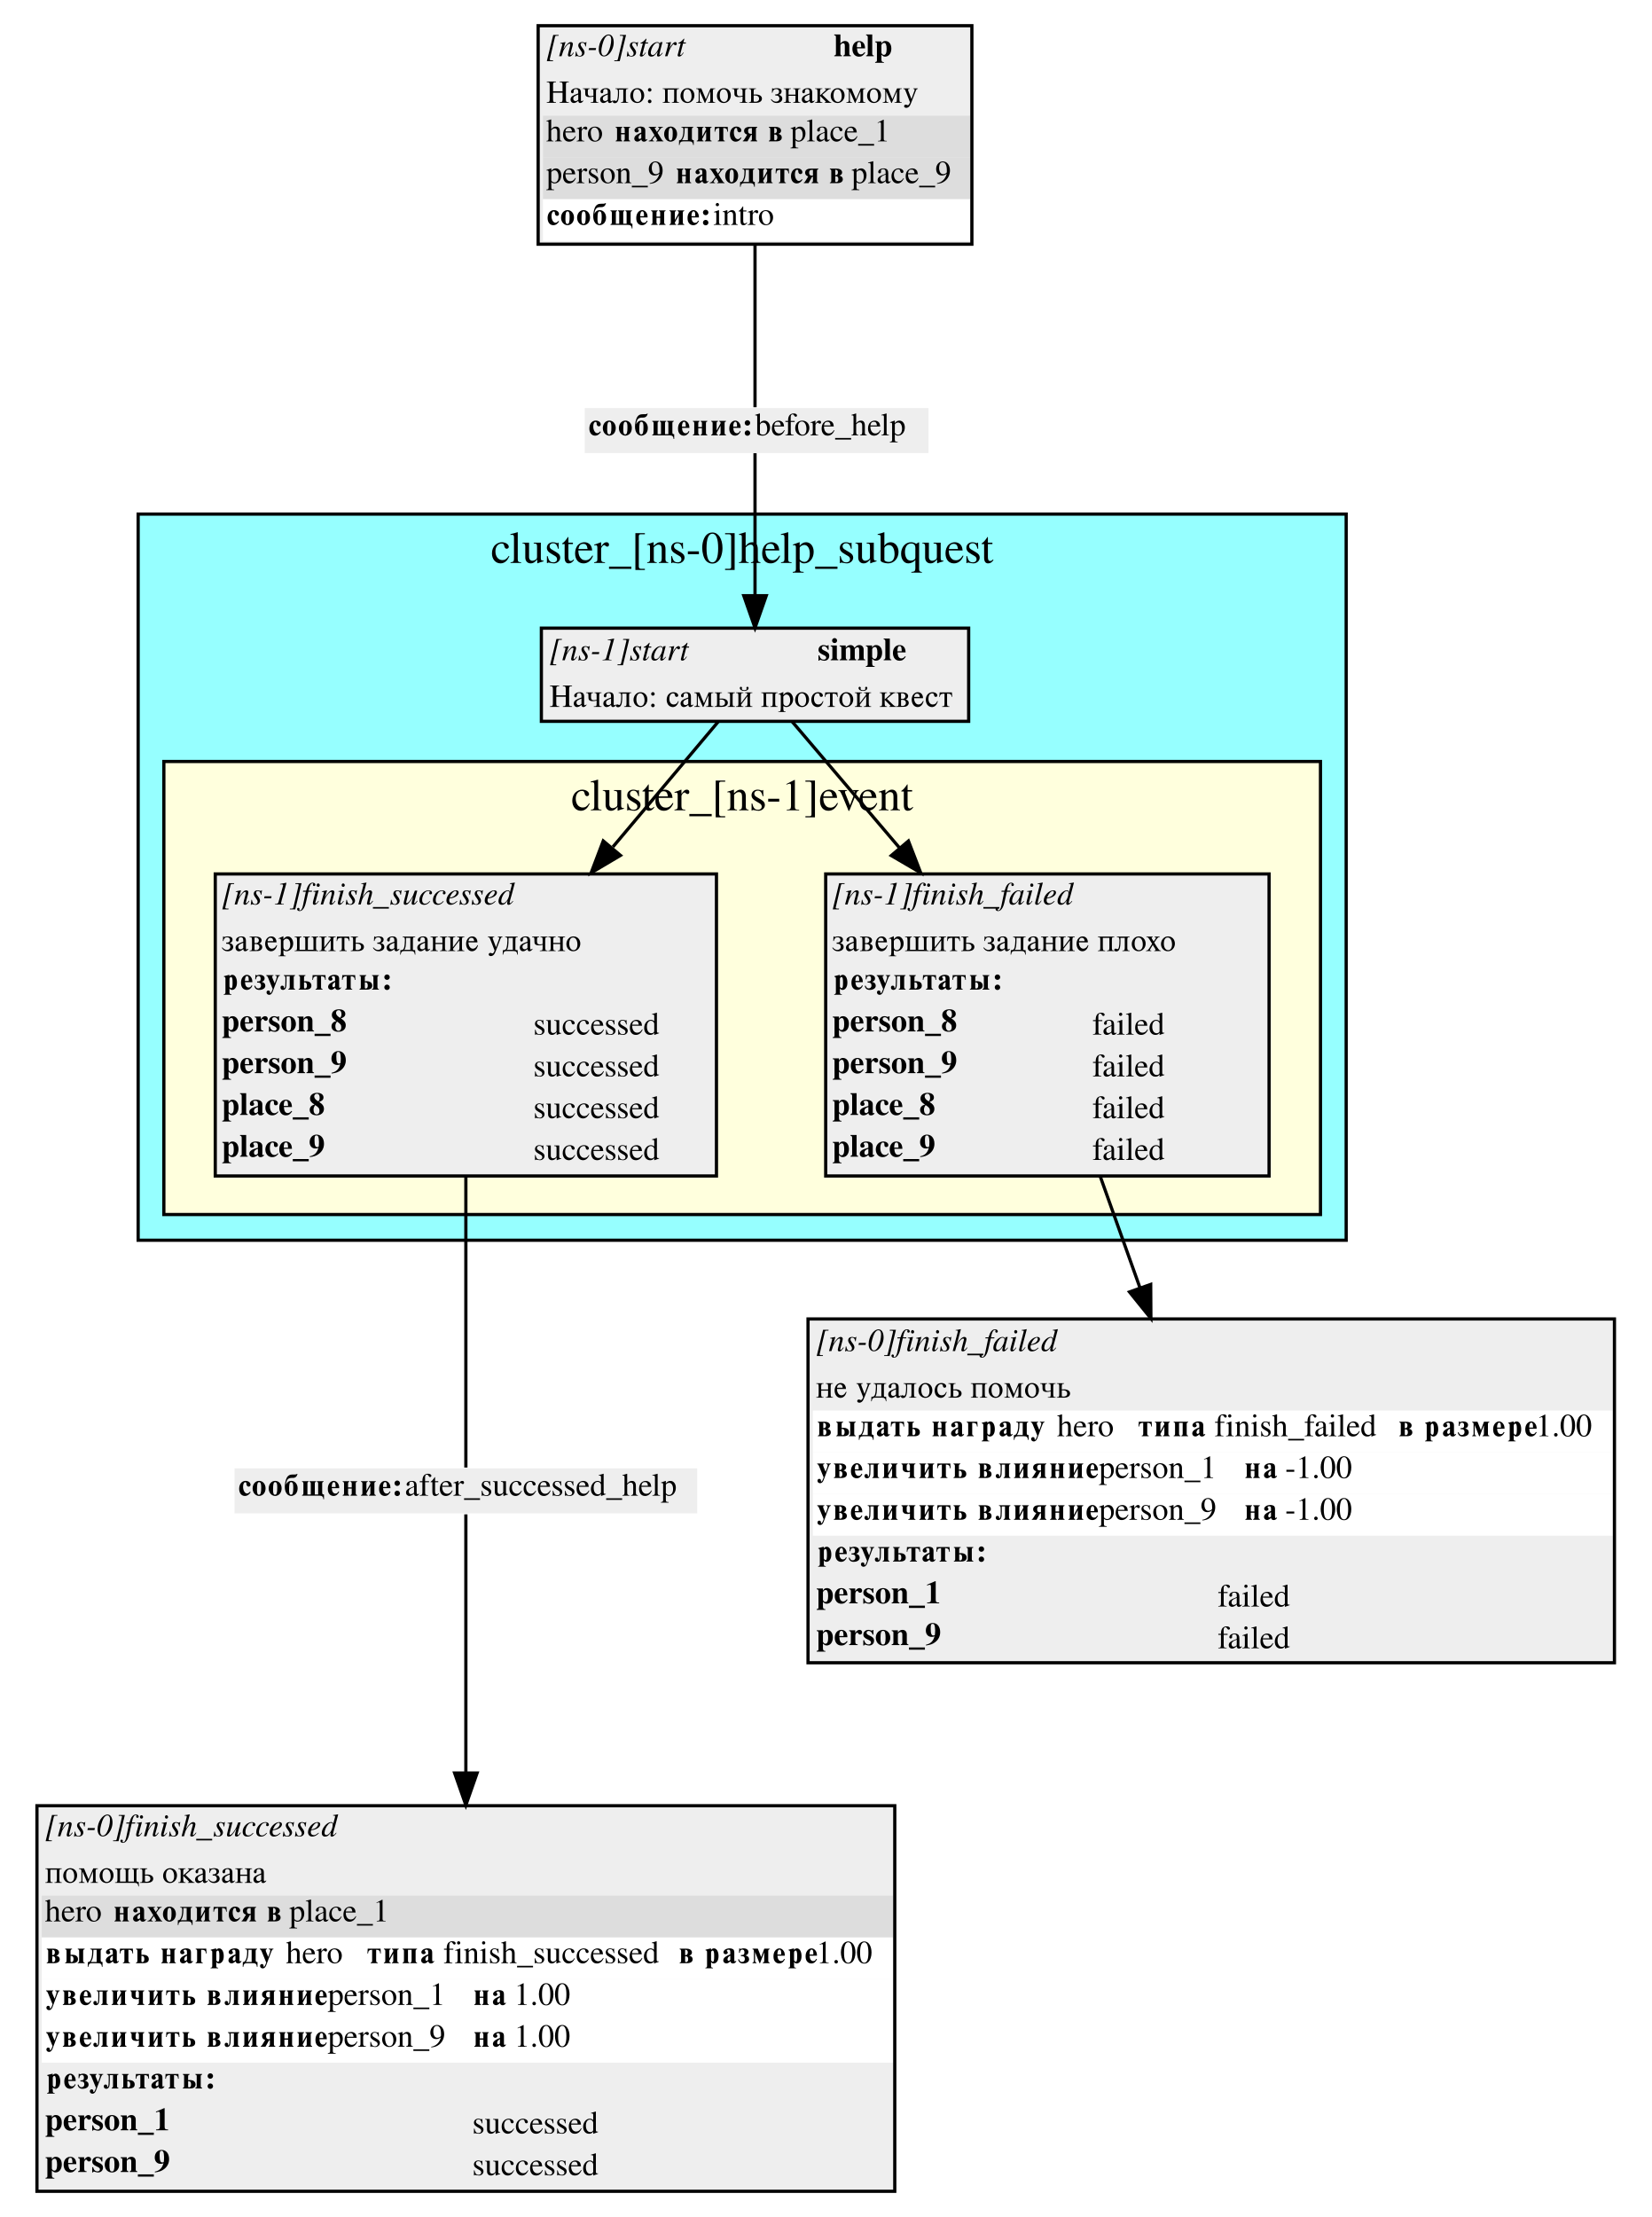
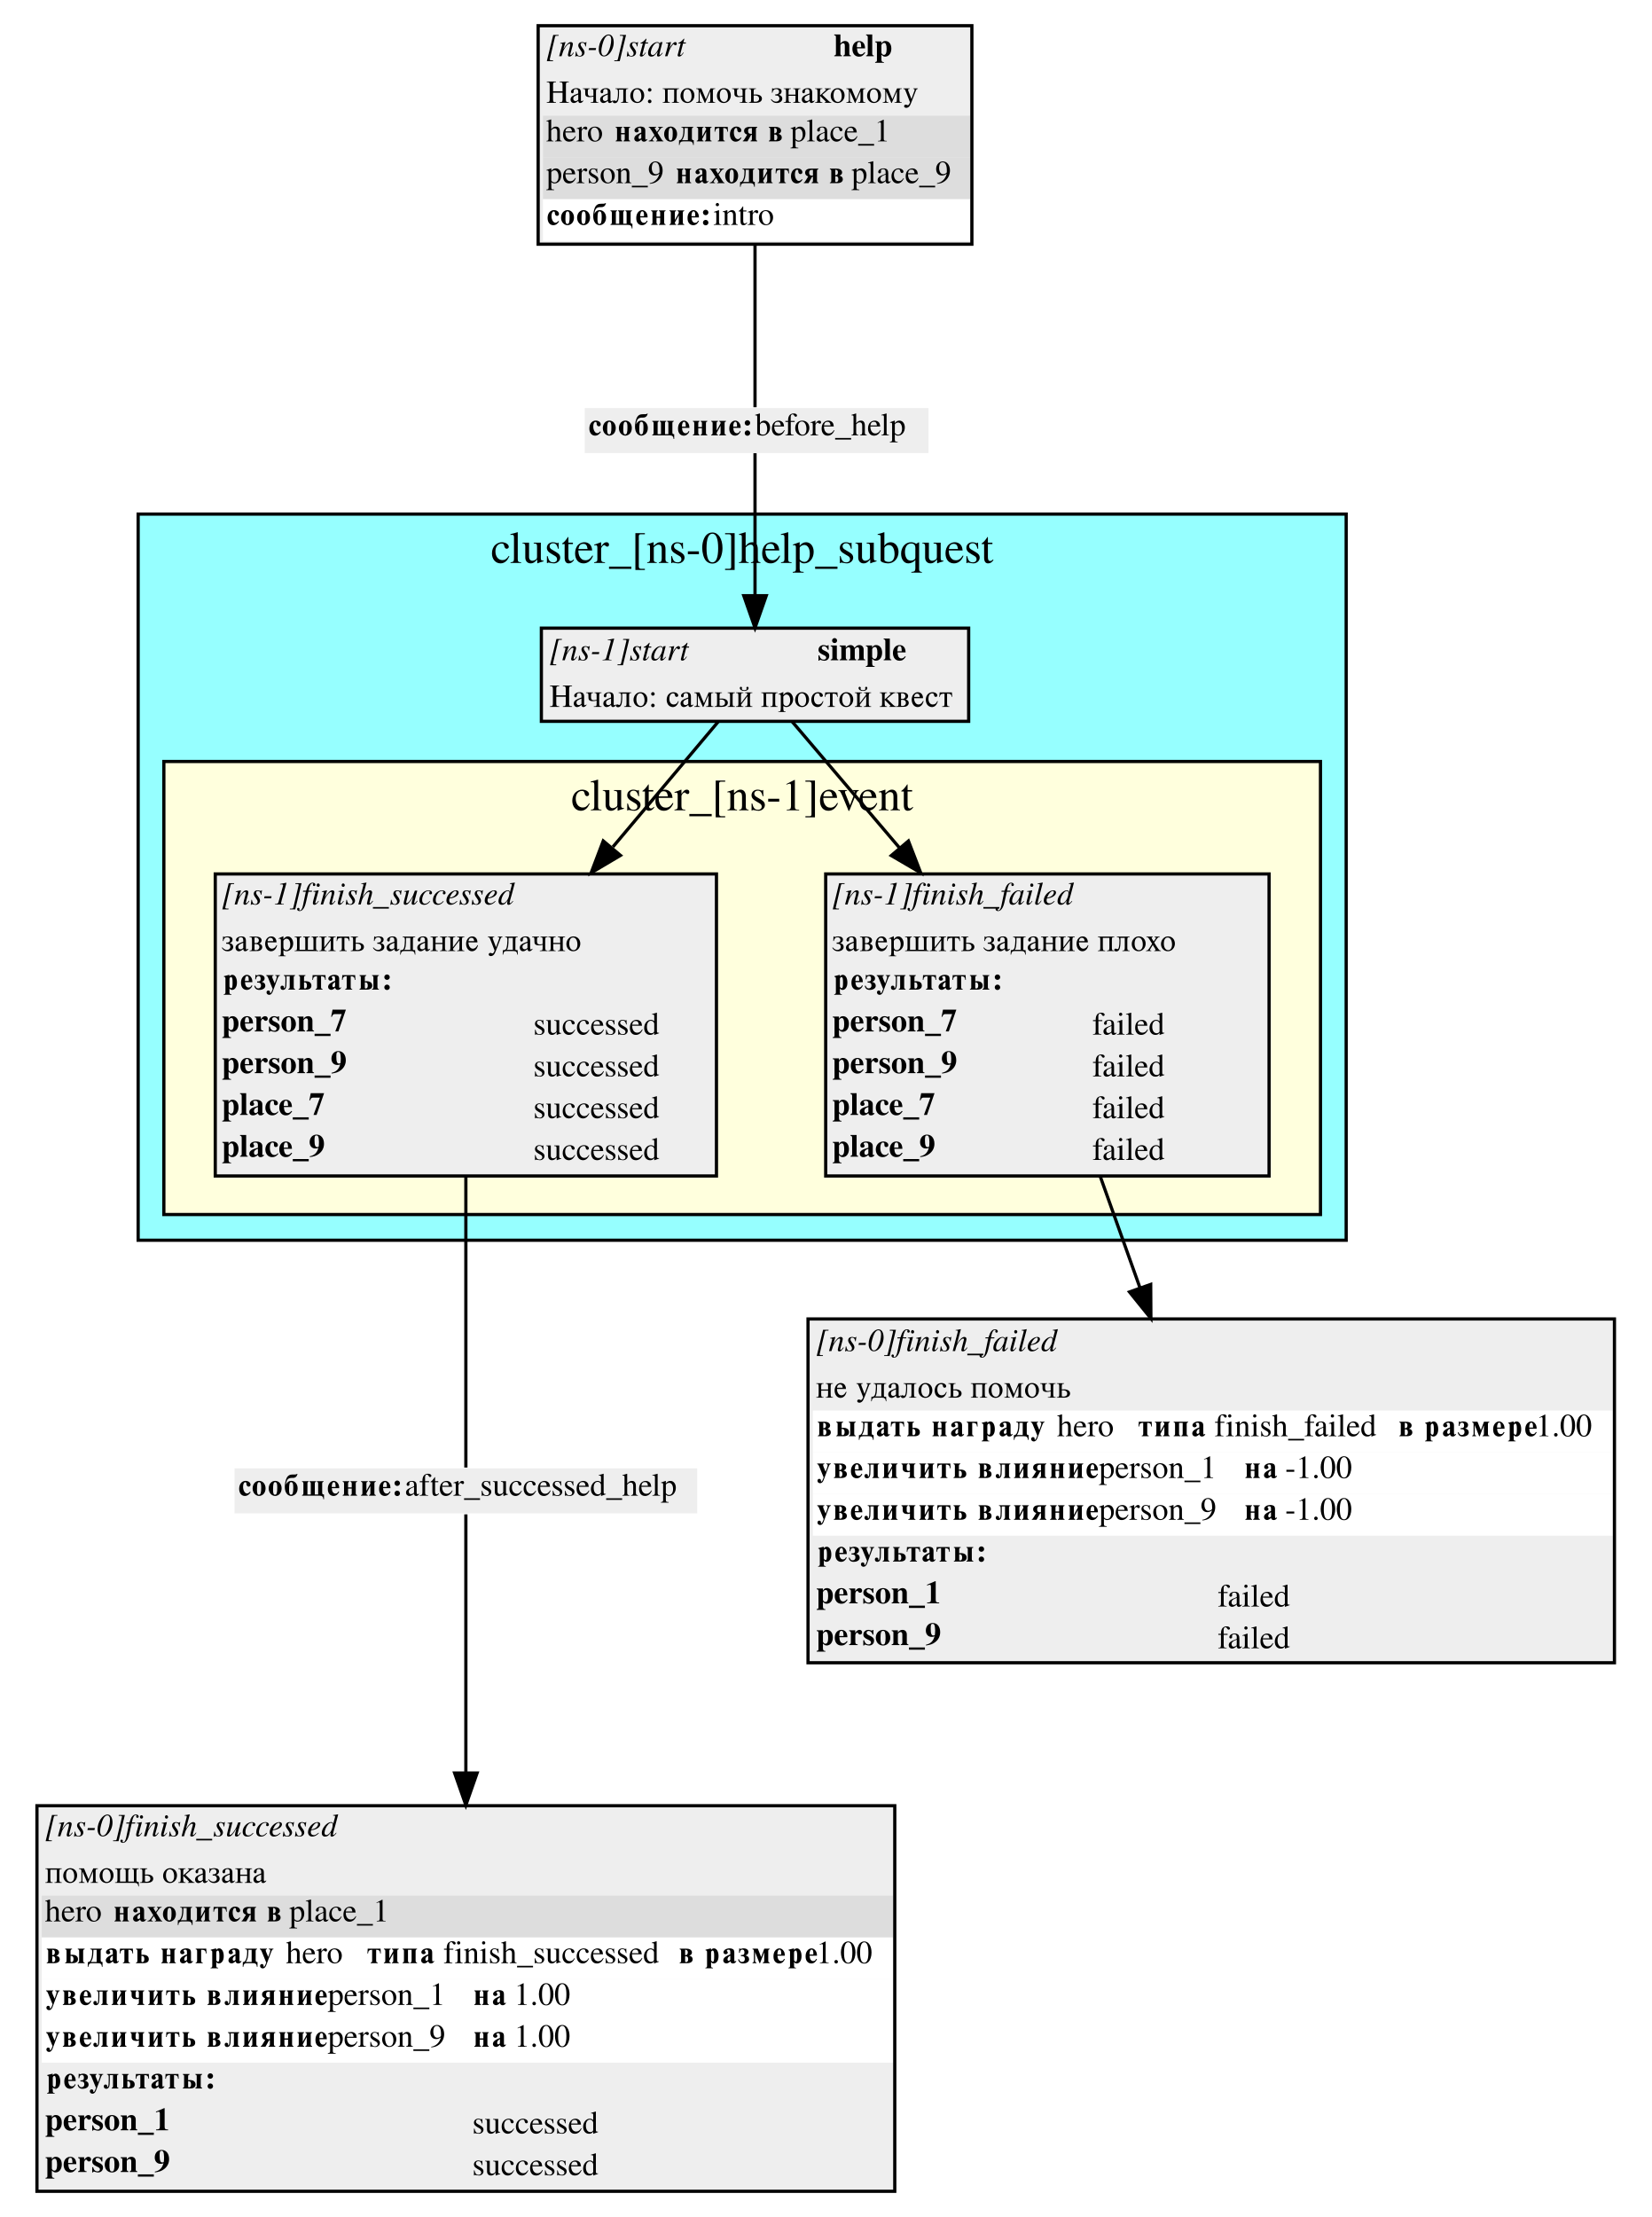
<svg xmlns="http://www.w3.org/2000/svg" width="514pt" height="690pt" viewBox="0.00 0.00 514.00 690.00">
  <g id="graph0" class="graph" transform="scale(1 1) rotate(0) translate(4 686)">
    <polygon fill="white" stroke="white" points="-4,4 -4,-686 510,-686 510,4 -4,4" />
    <g id="clust1" class="cluster">
      <polygon fill="#96ffff" stroke="black" points="39,-300 39,-526 415,-526 415,-300 39,-300" />
      <text text-anchor="middle" x="227" y="-510.8" font-family="Times,serif" font-size="14.00">cluster_[ns-0]help_subquest</text>
    </g>
    <g id="clust2" class="cluster">
      <polygon fill="#ffffdd" stroke="black" points="47,-308 47,-449 407,-449 407,-308 47,-308" />
      <text text-anchor="middle" x="227" y="-433.8" font-family="Times,serif" font-size="14.00">cluster_[ns-1]event</text>
    </g>
    <g id="node1" class="node">
      <polygon fill="#eeeeee" stroke="none" points="164.5,-461.5 164.5,-490.5 297.5,-490.5 297.5,-461.5 164.5,-461.5" />
      <text text-anchor="start" x="167" y="-480.5" font-family="Times,serif" font-style="italic" font-size="10.00">[ns-1]start</text>
      <text text-anchor="start" x="250.5" y="-480.5" font-family="Times,serif" font-weight="bold" font-size="10.00">simple</text>
      <text text-anchor="start" x="167" y="-466" font-family="Times,serif" font-size="10.00">Начало: самый простой квест</text>
      <polygon fill="none" stroke="black" points="164.5,-461.5 164.5,-490.5 297.5,-490.5 297.5,-461.5 164.5,-461.5" />
    </g>
    <g id="node4" class="node">
      <polygon fill="#eeeeee" stroke="none" points="63,-320 63,-414 219,-414 219,-320 63,-320" />
      <text text-anchor="start" x="65" y="-404.5" font-family="Times,serif" font-style="italic" font-size="10.00">[ns-1]finish_successed</text>
      <text text-anchor="start" x="65" y="-390" font-family="Times,serif" font-size="10.00">завершить задание удачно</text>
      <polygon fill="#eeeeee" stroke="none" points="64,-373 64,-386 218,-386 218,-373 64,-373" />
      <text text-anchor="start" x="65" y="-378" font-family="Times,serif" font-weight="bold" font-size="10.00">результаты:</text>
-       <text text-anchor="start" x="65" y="-365" font-family="Times,serif" font-weight="bold" font-size="10.00">person_8</text>
+       <text text-anchor="start" x="65" y="-365" font-family="Times,serif" font-weight="bold" font-size="10.00">person_7</text>
      <text text-anchor="start" x="162" y="-364" font-family="Times,serif" font-size="10.00">successed</text>
      <text text-anchor="start" x="65" y="-352" font-family="Times,serif" font-weight="bold" font-size="10.00">person_9</text>
      <text text-anchor="start" x="162" y="-351" font-family="Times,serif" font-size="10.00">successed</text>
-       <text text-anchor="start" x="65" y="-339" font-family="Times,serif" font-weight="bold" font-size="10.00">place_8</text>
+       <text text-anchor="start" x="65" y="-339" font-family="Times,serif" font-weight="bold" font-size="10.00">place_7</text>
      <text text-anchor="start" x="162" y="-338" font-family="Times,serif" font-size="10.00">successed</text>
      <text text-anchor="start" x="65" y="-326" font-family="Times,serif" font-weight="bold" font-size="10.00">place_9</text>
      <text text-anchor="start" x="162" y="-325" font-family="Times,serif" font-size="10.00">successed</text>
      <polygon fill="none" stroke="black" points="63,-320 63,-414 219,-414 219,-320 63,-320" />
    </g>
    <g id="edge6" class="edge">
      <path fill="none" stroke="black" d="M219.601,-461.448C211.141,-451.389 198.998,-436.953 186.778,-422.426" />
      <polygon fill="black" stroke="black" points="189.12,-419.773 180.005,-414.373 183.763,-424.278 189.12,-419.773" />
    </g>
    <g id="node5" class="node">
      <polygon fill="#eeeeee" stroke="none" points="253,-320 253,-414 391,-414 391,-320 253,-320" />
      <text text-anchor="start" x="255" y="-404.5" font-family="Times,serif" font-style="italic" font-size="10.00">[ns-1]finish_failed</text>
      <text text-anchor="start" x="255" y="-390" font-family="Times,serif" font-size="10.00">завершить задание плохо</text>
      <polygon fill="#eeeeee" stroke="none" points="254,-373 254,-386 390,-386 390,-373 254,-373" />
      <text text-anchor="start" x="255" y="-378" font-family="Times,serif" font-weight="bold" font-size="10.00">результаты:</text>
-       <text text-anchor="start" x="255" y="-365" font-family="Times,serif" font-weight="bold" font-size="10.00">person_8</text>
+       <text text-anchor="start" x="255" y="-365" font-family="Times,serif" font-weight="bold" font-size="10.00">person_7</text>
      <text text-anchor="start" x="336" y="-364" font-family="Times,serif" font-size="10.00">failed</text>
      <text text-anchor="start" x="255" y="-352" font-family="Times,serif" font-weight="bold" font-size="10.00">person_9</text>
      <text text-anchor="start" x="336" y="-351" font-family="Times,serif" font-size="10.00">failed</text>
-       <text text-anchor="start" x="255" y="-339" font-family="Times,serif" font-weight="bold" font-size="10.00">place_8</text>
+       <text text-anchor="start" x="255" y="-339" font-family="Times,serif" font-weight="bold" font-size="10.00">place_7</text>
      <text text-anchor="start" x="336" y="-338" font-family="Times,serif" font-size="10.00">failed</text>
      <text text-anchor="start" x="255" y="-326" font-family="Times,serif" font-weight="bold" font-size="10.00">place_9</text>
      <text text-anchor="start" x="336" y="-325" font-family="Times,serif" font-size="10.00">failed</text>
      <polygon fill="none" stroke="black" points="253,-320 253,-414 391,-414 391,-320 253,-320" />
    </g>
    <g id="edge3" class="edge">
      <path fill="none" stroke="black" d="M242.525,-461.448C251.159,-451.296 263.585,-436.685 276.056,-422.022" />
      <polygon fill="black" stroke="black" points="278.749,-424.258 282.562,-414.373 273.417,-419.723 278.749,-424.258" />
    </g>
    <g id="node2" class="node">
      <polygon fill="#eeeeee" stroke="none" points="163.5,-610 163.5,-678 298.5,-678 298.5,-610 163.5,-610" />
      <text text-anchor="start" x="166" y="-668.5" font-family="Times,serif" font-style="italic" font-size="10.00">[ns-0]start</text>
      <text text-anchor="start" x="255.5" y="-668.5" font-family="Times,serif" font-weight="bold" font-size="10.00">help</text>
      <text text-anchor="start" x="166" y="-654" font-family="Times,serif" font-size="10.00">Начало: помочь знакомому</text>
      <polygon fill="#dddddd" stroke="none" points="165,-637 165,-650 298,-650 298,-637 165,-637" />
      <text text-anchor="start" x="166" y="-642" font-family="Times,serif" font-size="10.00">hero </text>
      <text text-anchor="start" x="187" y="-642" font-family="Times,serif" font-weight="bold" font-size="10.00">находится в</text>
      <text text-anchor="start" x="242" y="-642" font-family="Times,serif" font-size="10.00"> place_1</text>
      <polygon fill="#dddddd" stroke="none" points="165,-624 165,-637 298,-637 298,-624 165,-624" />
      <text text-anchor="start" x="166" y="-629" font-family="Times,serif" font-size="10.00">person_9 </text>
      <text text-anchor="start" x="206" y="-629" font-family="Times,serif" font-weight="bold" font-size="10.00">находится в</text>
      <text text-anchor="start" x="261" y="-629" font-family="Times,serif" font-size="10.00"> place_9</text>
      <polygon fill="#ffffff" stroke="none" points="165,-611 165,-624 298,-624 298,-611 165,-611" />
      <text text-anchor="start" x="166" y="-616" font-family="Times,serif" font-weight="bold" font-size="10.00">сообщение:</text>
      <text text-anchor="start" x="218" y="-616" font-family="Times,serif" font-size="10.00"> intro</text>
      <polygon fill="none" stroke="black" points="163.5,-610 163.5,-678 298.5,-678 298.5,-610 163.5,-610" />
    </g>
    <g id="node7" class="node">
      <polygon fill="#eeeeee" stroke="none" points="178,-545 178,-559 285,-559 285,-545 178,-545" />
      <text text-anchor="start" x="179" y="-550.5" font-family="Times,serif" font-weight="bold" font-size="10.00">сообщение:</text>
      <text text-anchor="start" x="231" y="-550.5" font-family="Times,serif" font-size="10.00"> before_help</text>
    </g>
    <g id="edge1" class="edge">
      <path fill="none" stroke="black" d="M231,-609.998C231,-591.336 231,-569.703 231,-559.268" />
    </g>
    <g id="node3" class="node">
      <polygon fill="#eeeeee" stroke="none" points="247.5,-168.5 247.5,-275.5 498.5,-275.5 498.5,-168.5 247.5,-168.5" />
      <text text-anchor="start" x="250" y="-265.5" font-family="Times,serif" font-style="italic" font-size="10.00">[ns-0]finish_failed</text>
      <text text-anchor="start" x="250" y="-251" font-family="Times,serif" font-size="10.00">не удалось помочь</text>
      <polygon fill="#ffffff" stroke="none" points="249,-234 249,-247 498,-247 498,-234 249,-234" />
      <text text-anchor="start" x="250" y="-239" font-family="Times,serif" font-weight="bold" font-size="10.00">выдать награду </text>
      <text text-anchor="start" x="325" y="-239" font-family="Times,serif" font-size="10.00">  hero </text>
      <text text-anchor="start" x="350" y="-239" font-family="Times,serif" font-weight="bold" font-size="10.00">типа </text>
      <text text-anchor="start" x="374" y="-239" font-family="Times,serif" font-size="10.00"> finish_failed </text>
      <text text-anchor="start" x="431" y="-239" font-family="Times,serif" font-weight="bold" font-size="10.00">в размере</text>
      <text text-anchor="start" x="474" y="-239" font-family="Times,serif" font-size="10.00"> 1.00</text>
      <polygon fill="#ffffff" stroke="none" points="249,-221 249,-234 498,-234 498,-221 249,-221" />
      <text text-anchor="start" x="250" y="-226" font-family="Times,serif" font-weight="bold" font-size="10.00">увеличить влияние </text>
      <text text-anchor="start" x="338" y="-226" font-family="Times,serif" font-size="10.00">  person_1 </text>
      <text text-anchor="start" x="383" y="-226" font-family="Times,serif" font-weight="bold" font-size="10.00">на </text>
      <text text-anchor="start" x="396" y="-226" font-family="Times,serif" font-size="10.00"> -1.00</text>
      <polygon fill="#ffffff" stroke="none" points="249,-208 249,-221 498,-221 498,-208 249,-208" />
      <text text-anchor="start" x="250" y="-213" font-family="Times,serif" font-weight="bold" font-size="10.00">увеличить влияние </text>
      <text text-anchor="start" x="338" y="-213" font-family="Times,serif" font-size="10.00">  person_9 </text>
      <text text-anchor="start" x="383" y="-213" font-family="Times,serif" font-weight="bold" font-size="10.00">на </text>
      <text text-anchor="start" x="396" y="-213" font-family="Times,serif" font-size="10.00"> -1.00</text>
      <polygon fill="#eeeeee" stroke="none" points="249,-195 249,-208 498,-208 498,-195 249,-195" />
      <text text-anchor="start" x="250" y="-200" font-family="Times,serif" font-weight="bold" font-size="10.00">результаты:</text>
      <text text-anchor="start" x="250" y="-187" font-family="Times,serif" font-weight="bold" font-size="10.00">person_1</text>
      <text text-anchor="start" x="375" y="-186" font-family="Times,serif" font-size="10.00">failed</text>
      <text text-anchor="start" x="250" y="-174" font-family="Times,serif" font-weight="bold" font-size="10.00">person_9</text>
      <text text-anchor="start" x="375" y="-173" font-family="Times,serif" font-size="10.00">failed</text>
      <polygon fill="none" stroke="black" points="247.5,-168.5 247.5,-275.5 498.5,-275.5 498.5,-168.5 247.5,-168.5" />
    </g>
    <g id="node8" class="node">
      <polygon fill="#eeeeee" stroke="none" points="69,-215 69,-229 213,-229 213,-215 69,-215" />
      <text text-anchor="start" x="70" y="-220.5" font-family="Times,serif" font-weight="bold" font-size="10.00">сообщение:</text>
      <text text-anchor="start" x="122" y="-220.5" font-family="Times,serif" font-size="10.00"> after_successed_help</text>
    </g>
    <g id="edge4" class="edge">
      <path fill="none" stroke="black" d="M141,-319.967C141,-286.655 141,-244.859 141,-229.254" />
    </g>
    <g id="edge7" class="edge">
      <path fill="none" stroke="black" d="M338.417,-319.967C342.353,-308.932 346.621,-296.965 350.771,-285.329" />
      <polygon fill="black" stroke="black" points="354.157,-286.254 354.219,-275.659 347.564,-283.902 354.157,-286.254" />
    </g>
    <g id="node6" class="node">
      <polygon fill="#eeeeee" stroke="none" points="7.5,-4 7.5,-124 274.5,-124 274.5,-4 7.5,-4" />
      <text text-anchor="start" x="10" y="-114.5" font-family="Times,serif" font-style="italic" font-size="10.00">[ns-0]finish_successed</text>
      <text text-anchor="start" x="10" y="-100" font-family="Times,serif" font-size="10.00">помощь оказана</text>
      <polygon fill="#dddddd" stroke="none" points="9,-83 9,-96 274,-96 274,-83 9,-83" />
      <text text-anchor="start" x="10" y="-88" font-family="Times,serif" font-size="10.00">hero </text>
      <text text-anchor="start" x="31" y="-88" font-family="Times,serif" font-weight="bold" font-size="10.00">находится в</text>
      <text text-anchor="start" x="86" y="-88" font-family="Times,serif" font-size="10.00"> place_1</text>
      <polygon fill="#ffffff" stroke="none" points="9,-70 9,-83 274,-83 274,-70 9,-70" />
      <text text-anchor="start" x="10" y="-75" font-family="Times,serif" font-weight="bold" font-size="10.00">выдать награду </text>
      <text text-anchor="start" x="85" y="-75" font-family="Times,serif" font-size="10.00">  hero </text>
      <text text-anchor="start" x="110" y="-75" font-family="Times,serif" font-weight="bold" font-size="10.00">типа </text>
      <text text-anchor="start" x="134" y="-75" font-family="Times,serif" font-size="10.00"> finish_successed </text>
      <text text-anchor="start" x="207" y="-75" font-family="Times,serif" font-weight="bold" font-size="10.00">в размере</text>
      <text text-anchor="start" x="250" y="-75" font-family="Times,serif" font-size="10.00"> 1.00</text>
      <polygon fill="#ffffff" stroke="none" points="9,-57 9,-70 274,-70 274,-57 9,-57" />
      <text text-anchor="start" x="10" y="-62" font-family="Times,serif" font-weight="bold" font-size="10.00">увеличить влияние </text>
      <text text-anchor="start" x="98" y="-62" font-family="Times,serif" font-size="10.00">  person_1 </text>
      <text text-anchor="start" x="143" y="-62" font-family="Times,serif" font-weight="bold" font-size="10.00">на </text>
      <text text-anchor="start" x="156" y="-62" font-family="Times,serif" font-size="10.00"> 1.00</text>
      <polygon fill="#ffffff" stroke="none" points="9,-44 9,-57 274,-57 274,-44 9,-44" />
      <text text-anchor="start" x="10" y="-49" font-family="Times,serif" font-weight="bold" font-size="10.00">увеличить влияние </text>
      <text text-anchor="start" x="98" y="-49" font-family="Times,serif" font-size="10.00">  person_9 </text>
      <text text-anchor="start" x="143" y="-49" font-family="Times,serif" font-weight="bold" font-size="10.00">на </text>
      <text text-anchor="start" x="156" y="-49" font-family="Times,serif" font-size="10.00"> 1.00</text>
      <polygon fill="#eeeeee" stroke="none" points="9,-31 9,-44 274,-44 274,-31 9,-31" />
      <text text-anchor="start" x="10" y="-36" font-family="Times,serif" font-weight="bold" font-size="10.00">результаты:</text>
      <text text-anchor="start" x="10" y="-23" font-family="Times,serif" font-weight="bold" font-size="10.00">person_1</text>
      <text text-anchor="start" x="143" y="-22" font-family="Times,serif" font-size="10.00">successed</text>
      <text text-anchor="start" x="10" y="-10" font-family="Times,serif" font-weight="bold" font-size="10.00">person_9</text>
      <text text-anchor="start" x="143" y="-9" font-family="Times,serif" font-size="10.00">successed</text>
      <polygon fill="none" stroke="black" points="7.5,-4 7.5,-124 274.5,-124 274.5,-4 7.5,-4" />
    </g>
    <g id="edge2" class="edge">
      <path fill="none" stroke="black" d="M231,-544.944C231,-535.352 231,-516.159 231,-500.611" />
      <polygon fill="black" stroke="black" points="234.5,-500.593 231,-490.593 227.5,-500.593 234.5,-500.593" />
    </g>
    <g id="edge5" class="edge">
      <path fill="none" stroke="black" d="M141,-214.691C141,-200.907 141,-166.749 141,-134.54" />
      <polygon fill="black" stroke="black" points="144.5,-134.178 141,-124.178 137.5,-134.179 144.5,-134.178" />
    </g>
  </g>
</svg>
